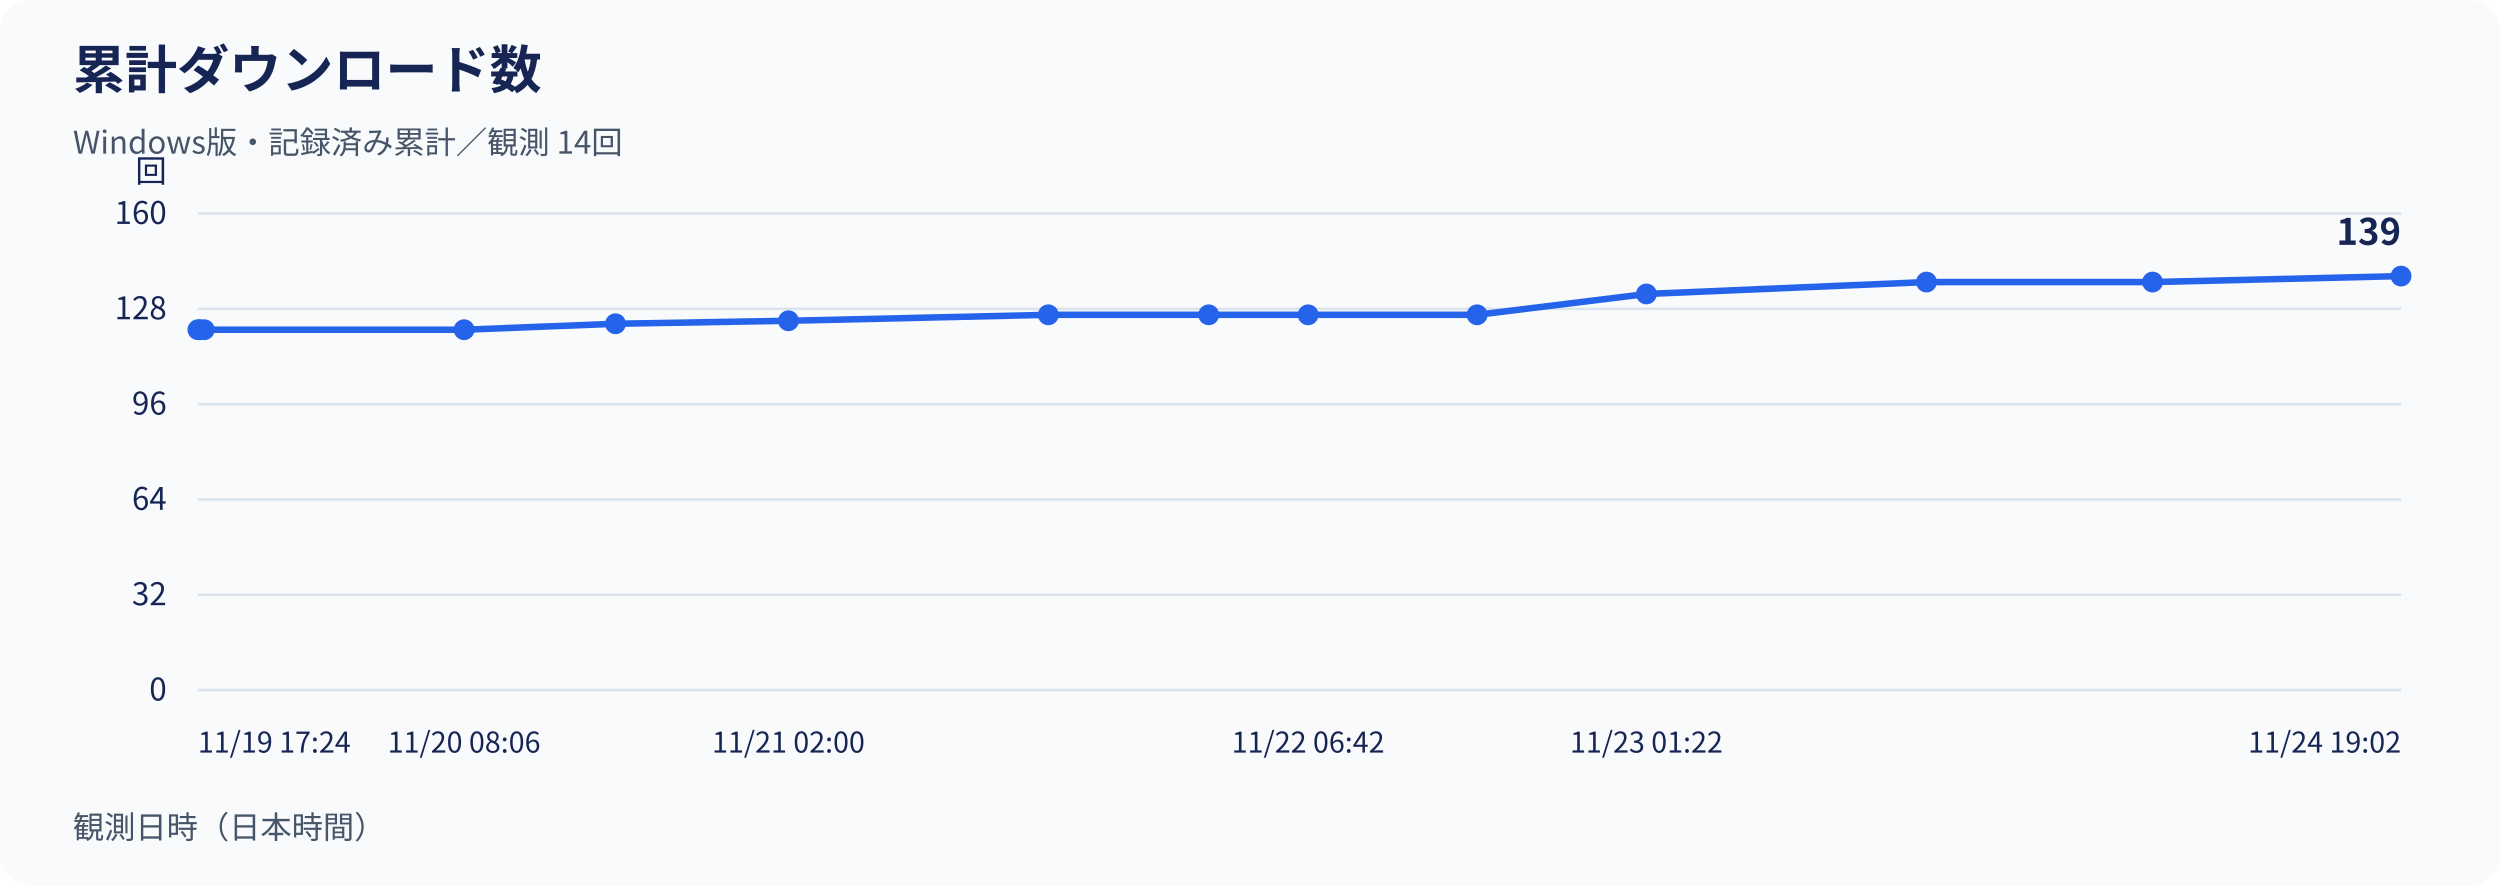
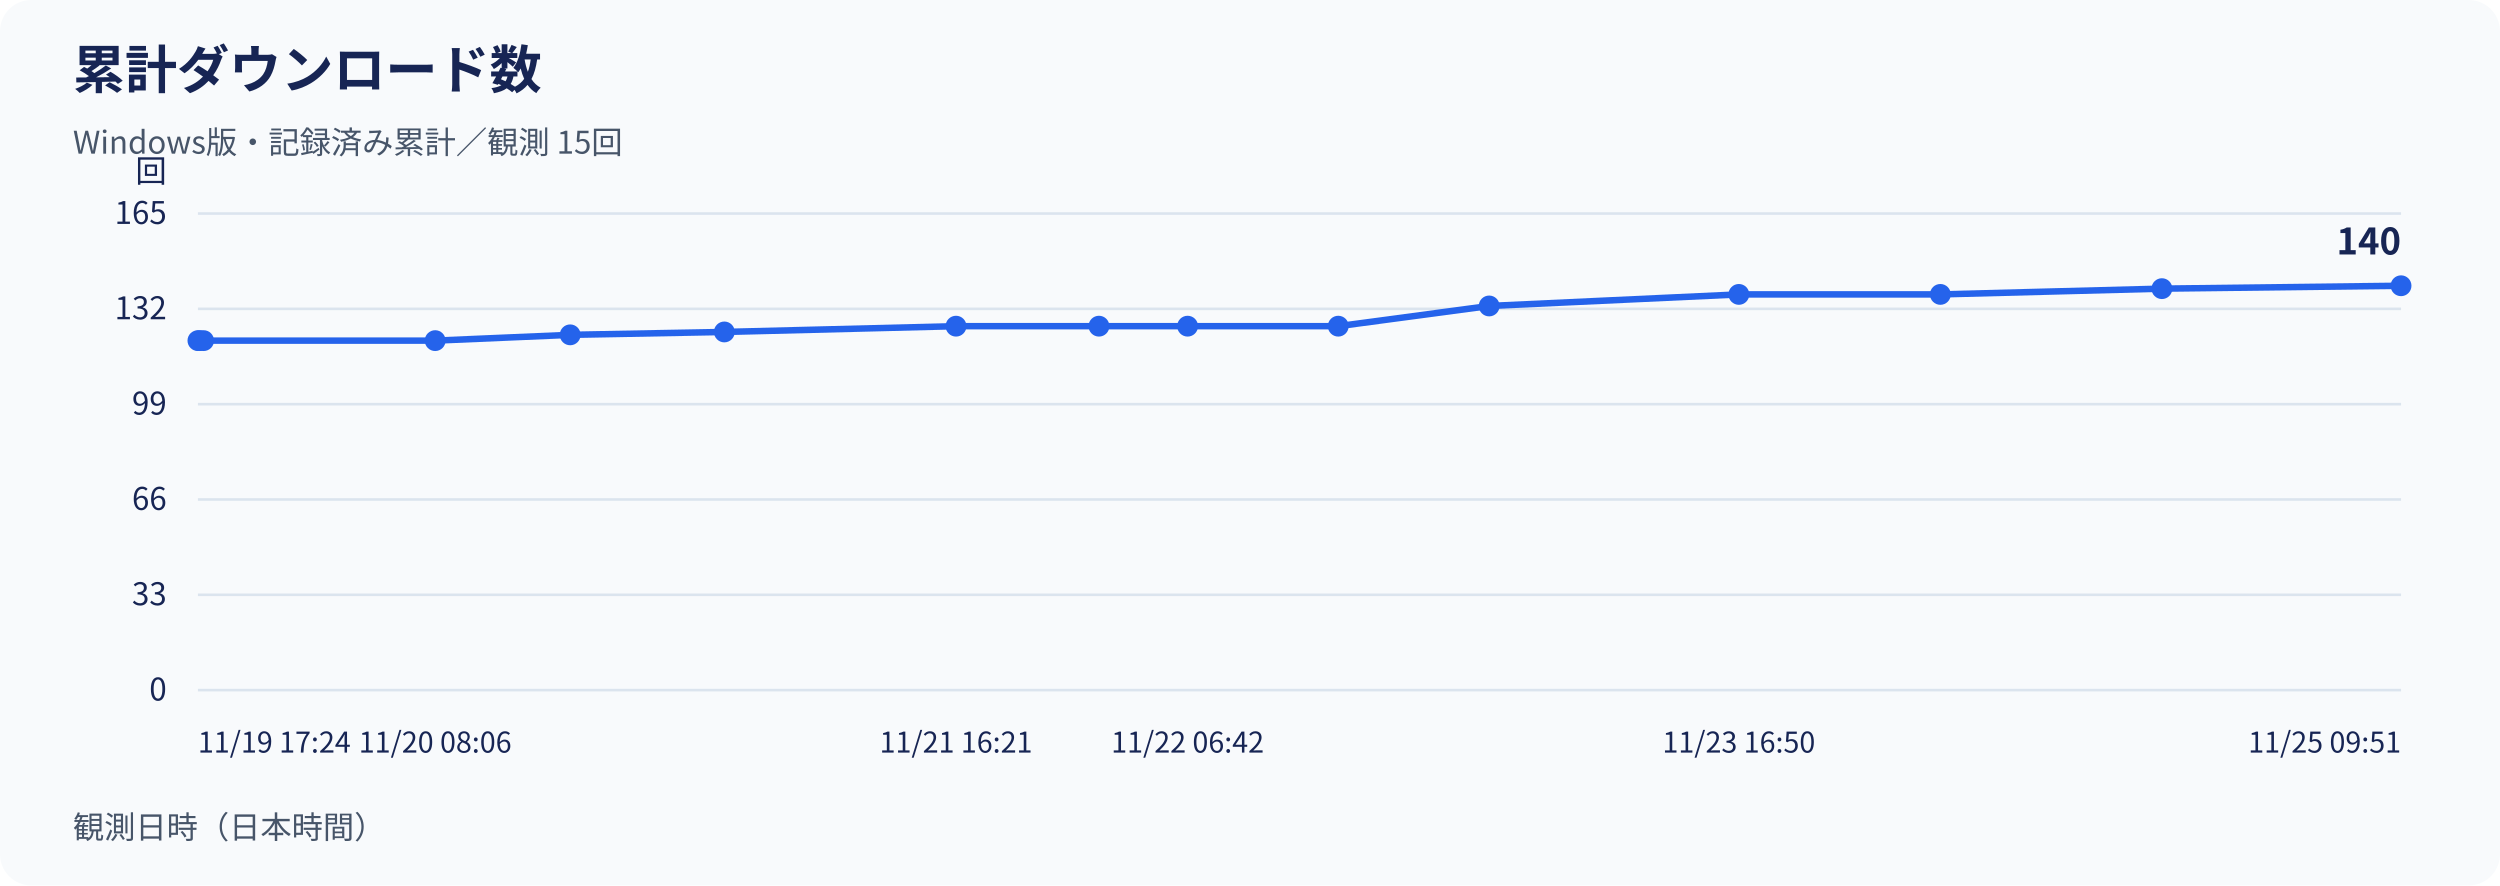
<svg xmlns="http://www.w3.org/2000/svg" width="960" height="340" viewBox="0 0 960 340" role="img" aria-labelledby="title desc">
  <rect width="960" height="340" rx="12" fill="#f8fafc" />
  <g font-family="Noto Sans CJK JP, Noto Sans JP, sans-serif" fill="#172554">
    <text x="28" y="34" font-size="20" font-weight="700">累計ダウンロード数</text>
-     <text x="28" y="59" font-size="12" fill="#475569">Windows版・記録済み累計／観測 14回</text>
+     <text x="28" y="59" font-size="12" fill="#475569">Windows版・記録済み累計／観測 15回</text>
    <line x1="76" y1="265.00" x2="922" y2="265.00" stroke="#dbe4ee" />
    <text x="64" y="269.00" text-anchor="end" font-size="12">0</text>
    <line x1="76" y1="228.40" x2="922" y2="228.40" stroke="#dbe4ee" />
-     <text x="64" y="232.40" text-anchor="end" font-size="12">32</text>
+     <text x="64" y="232.40" text-anchor="end" font-size="12">33</text>
    <line x1="76" y1="191.80" x2="922" y2="191.80" stroke="#dbe4ee" />
-     <text x="64" y="195.80" text-anchor="end" font-size="12">64</text>
+     <text x="64" y="195.80" text-anchor="end" font-size="12">66</text>
    <line x1="76" y1="155.20" x2="922" y2="155.20" stroke="#dbe4ee" />
-     <text x="64" y="159.20" text-anchor="end" font-size="12">96</text>
+     <text x="64" y="159.20" text-anchor="end" font-size="12">99</text>
    <line x1="76" y1="118.60" x2="922" y2="118.60" stroke="#dbe4ee" />
-     <text x="64" y="122.60" text-anchor="end" font-size="12">128</text>
+     <text x="64" y="122.60" text-anchor="end" font-size="12">132</text>
    <line x1="76" y1="82.00" x2="922" y2="82.00" stroke="#dbe4ee" />
-     <text x="64" y="86.00" text-anchor="end" font-size="12">160</text>
+     <text x="64" y="86.00" text-anchor="end" font-size="12">165</text>
    <text x="64" y="70" text-anchor="end" font-size="12">回</text>
-     <polyline points="76.00,126.61 76.72,126.61 78.44,126.61 178.21,126.61 236.35,124.32 302.77,123.18 402.56,120.89 464.14,120.89 502.32,120.89 567.21,120.89 632.22,112.88 739.77,108.31 826.58,108.31 922.00,106.02" fill="none" stroke="#2563eb" stroke-width="2.5" />
-     <circle cx="76.00" cy="126.61" r="4" fill="#2563eb" />
-     <circle cx="76.72" cy="126.61" r="4" fill="#2563eb" />
-     <circle cx="78.44" cy="126.61" r="4" fill="#2563eb" />
-     <circle cx="178.21" cy="126.61" r="4" fill="#2563eb" />
-     <circle cx="236.35" cy="124.32" r="4" fill="#2563eb" />
-     <circle cx="302.77" cy="123.18" r="4" fill="#2563eb" />
-     <circle cx="402.56" cy="120.89" r="4" fill="#2563eb" />
-     <circle cx="464.14" cy="120.89" r="4" fill="#2563eb" />
-     <circle cx="502.32" cy="120.89" r="4" fill="#2563eb" />
-     <circle cx="567.21" cy="120.89" r="4" fill="#2563eb" />
-     <circle cx="632.22" cy="112.88" r="4" fill="#2563eb" />
-     <circle cx="739.77" cy="108.31" r="4" fill="#2563eb" />
-     <circle cx="826.58" cy="108.31" r="4" fill="#2563eb" />
-     <circle cx="922.00" cy="106.02" r="4" fill="#2563eb" />
-     <text x="922.00" y="94.02" text-anchor="end" font-size="14" font-weight="700">139</text>
+     <polyline points="76.00,130.80 76.64,130.80 78.18,130.80 167.11,130.80 218.95,128.58 278.15,127.47 367.11,125.25 422.00,125.25 456.04,125.25 513.89,125.25 571.84,117.49 667.72,113.05 745.10,113.05 830.17,110.84 922.00,109.73" fill="none" stroke="#2563eb" stroke-width="2.5" />
+     <circle cx="76.00" cy="130.80" r="4" fill="#2563eb" />
+     <circle cx="76.64" cy="130.80" r="4" fill="#2563eb" />
+     <circle cx="78.18" cy="130.80" r="4" fill="#2563eb" />
+     <circle cx="167.11" cy="130.80" r="4" fill="#2563eb" />
+     <circle cx="218.95" cy="128.58" r="4" fill="#2563eb" />
+     <circle cx="278.15" cy="127.47" r="4" fill="#2563eb" />
+     <circle cx="367.11" cy="125.25" r="4" fill="#2563eb" />
+     <circle cx="422.00" cy="125.25" r="4" fill="#2563eb" />
+     <circle cx="456.04" cy="125.25" r="4" fill="#2563eb" />
+     <circle cx="513.89" cy="125.25" r="4" fill="#2563eb" />
+     <circle cx="571.84" cy="117.49" r="4" fill="#2563eb" />
+     <circle cx="667.72" cy="113.05" r="4" fill="#2563eb" />
+     <circle cx="745.10" cy="113.05" r="4" fill="#2563eb" />
+     <circle cx="830.17" cy="110.84" r="4" fill="#2563eb" />
+     <circle cx="922.00" cy="109.73" r="4" fill="#2563eb" />
+     <text x="922.00" y="97.73" text-anchor="end" font-size="14" font-weight="700">140</text>
    <text x="76.00" y="289" text-anchor="start" font-size="11">11/19 17:24</text>
-     <text x="178.21" y="289" text-anchor="middle" font-size="11">11/20 08:06</text>
-     <text x="302.77" y="289" text-anchor="middle" font-size="11">11/21 02:00</text>
-     <text x="502.32" y="289" text-anchor="middle" font-size="11">11/22 06:42</text>
-     <text x="632.22" y="289" text-anchor="middle" font-size="11">11/23 01:22</text>
-     <text x="922.00" y="289" text-anchor="end" font-size="11">11/24 19:02</text>
+     <text x="167.11" y="289" text-anchor="middle" font-size="11">11/20 08:06</text>
+     <text x="367.11" y="289" text-anchor="middle" font-size="11">11/21 16:21</text>
+     <text x="456.04" y="289" text-anchor="middle" font-size="11">11/22 06:42</text>
+     <text x="667.72" y="289" text-anchor="middle" font-size="11">11/23 16:50</text>
+     <text x="922.00" y="289" text-anchor="end" font-size="11">11/25 09:51</text>
    <text x="28" y="322" font-size="12" fill="#475569">観測日時（日本時間）</text>
  </g>
</svg>
